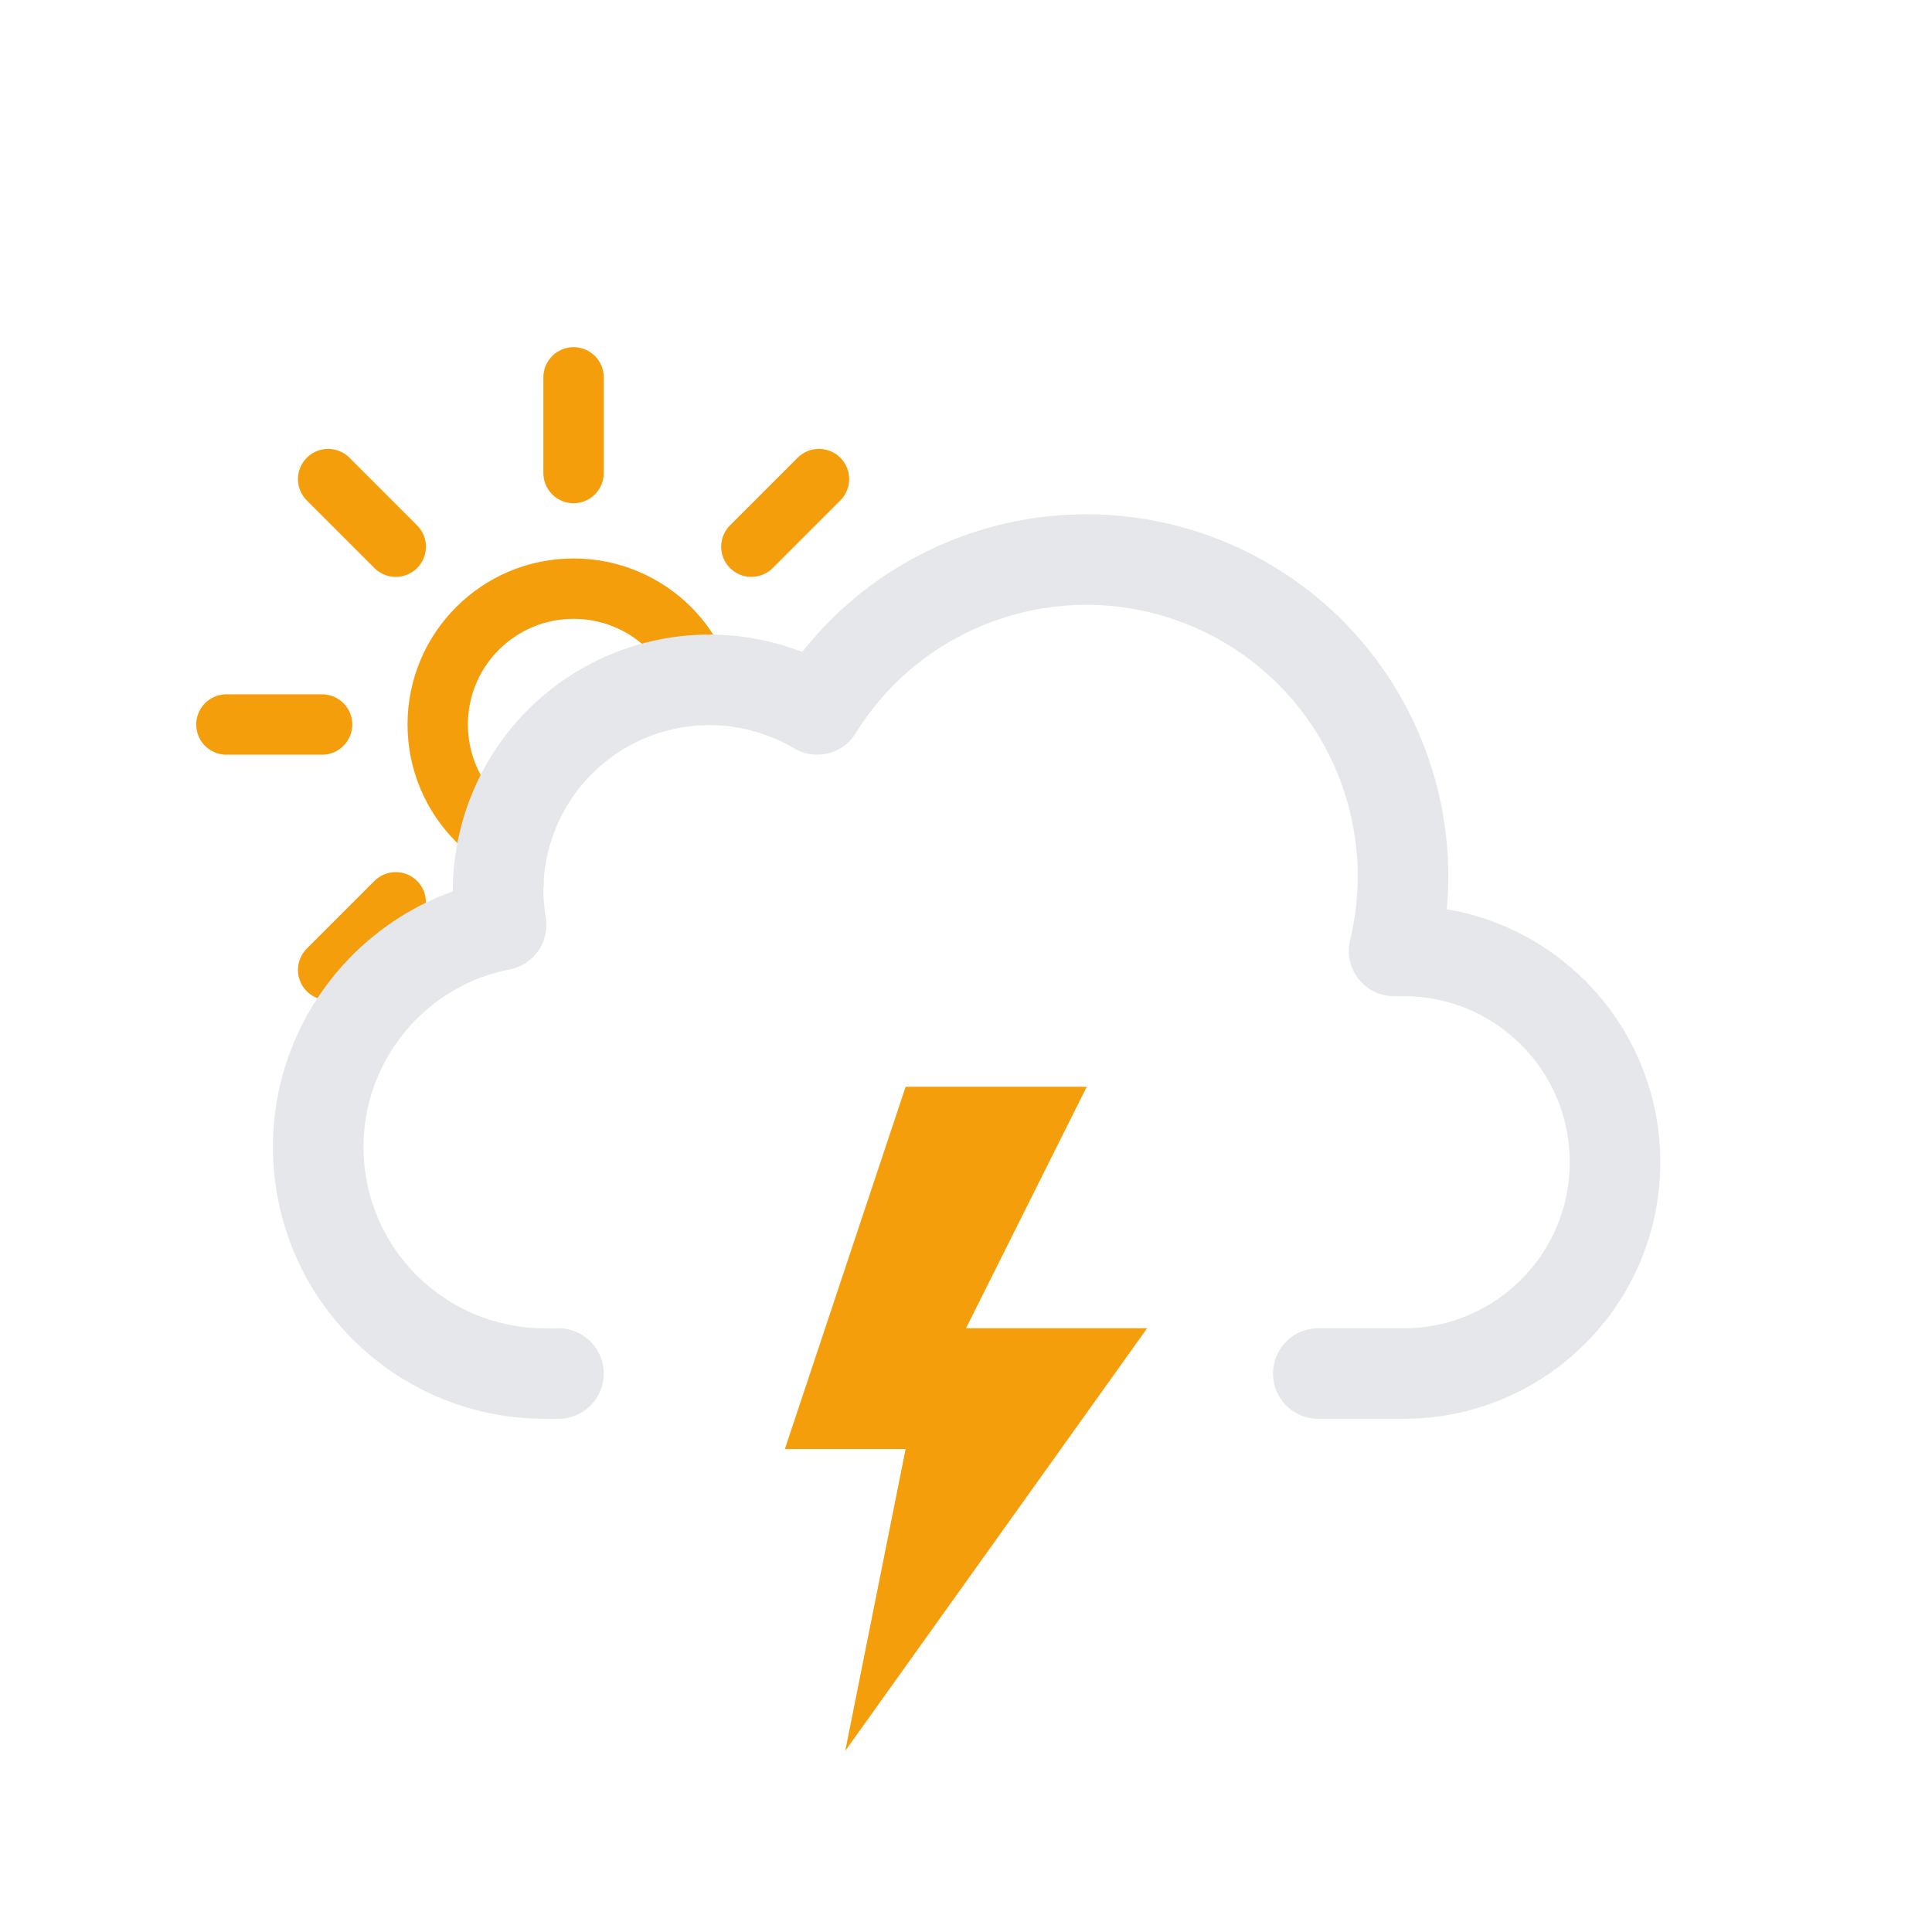
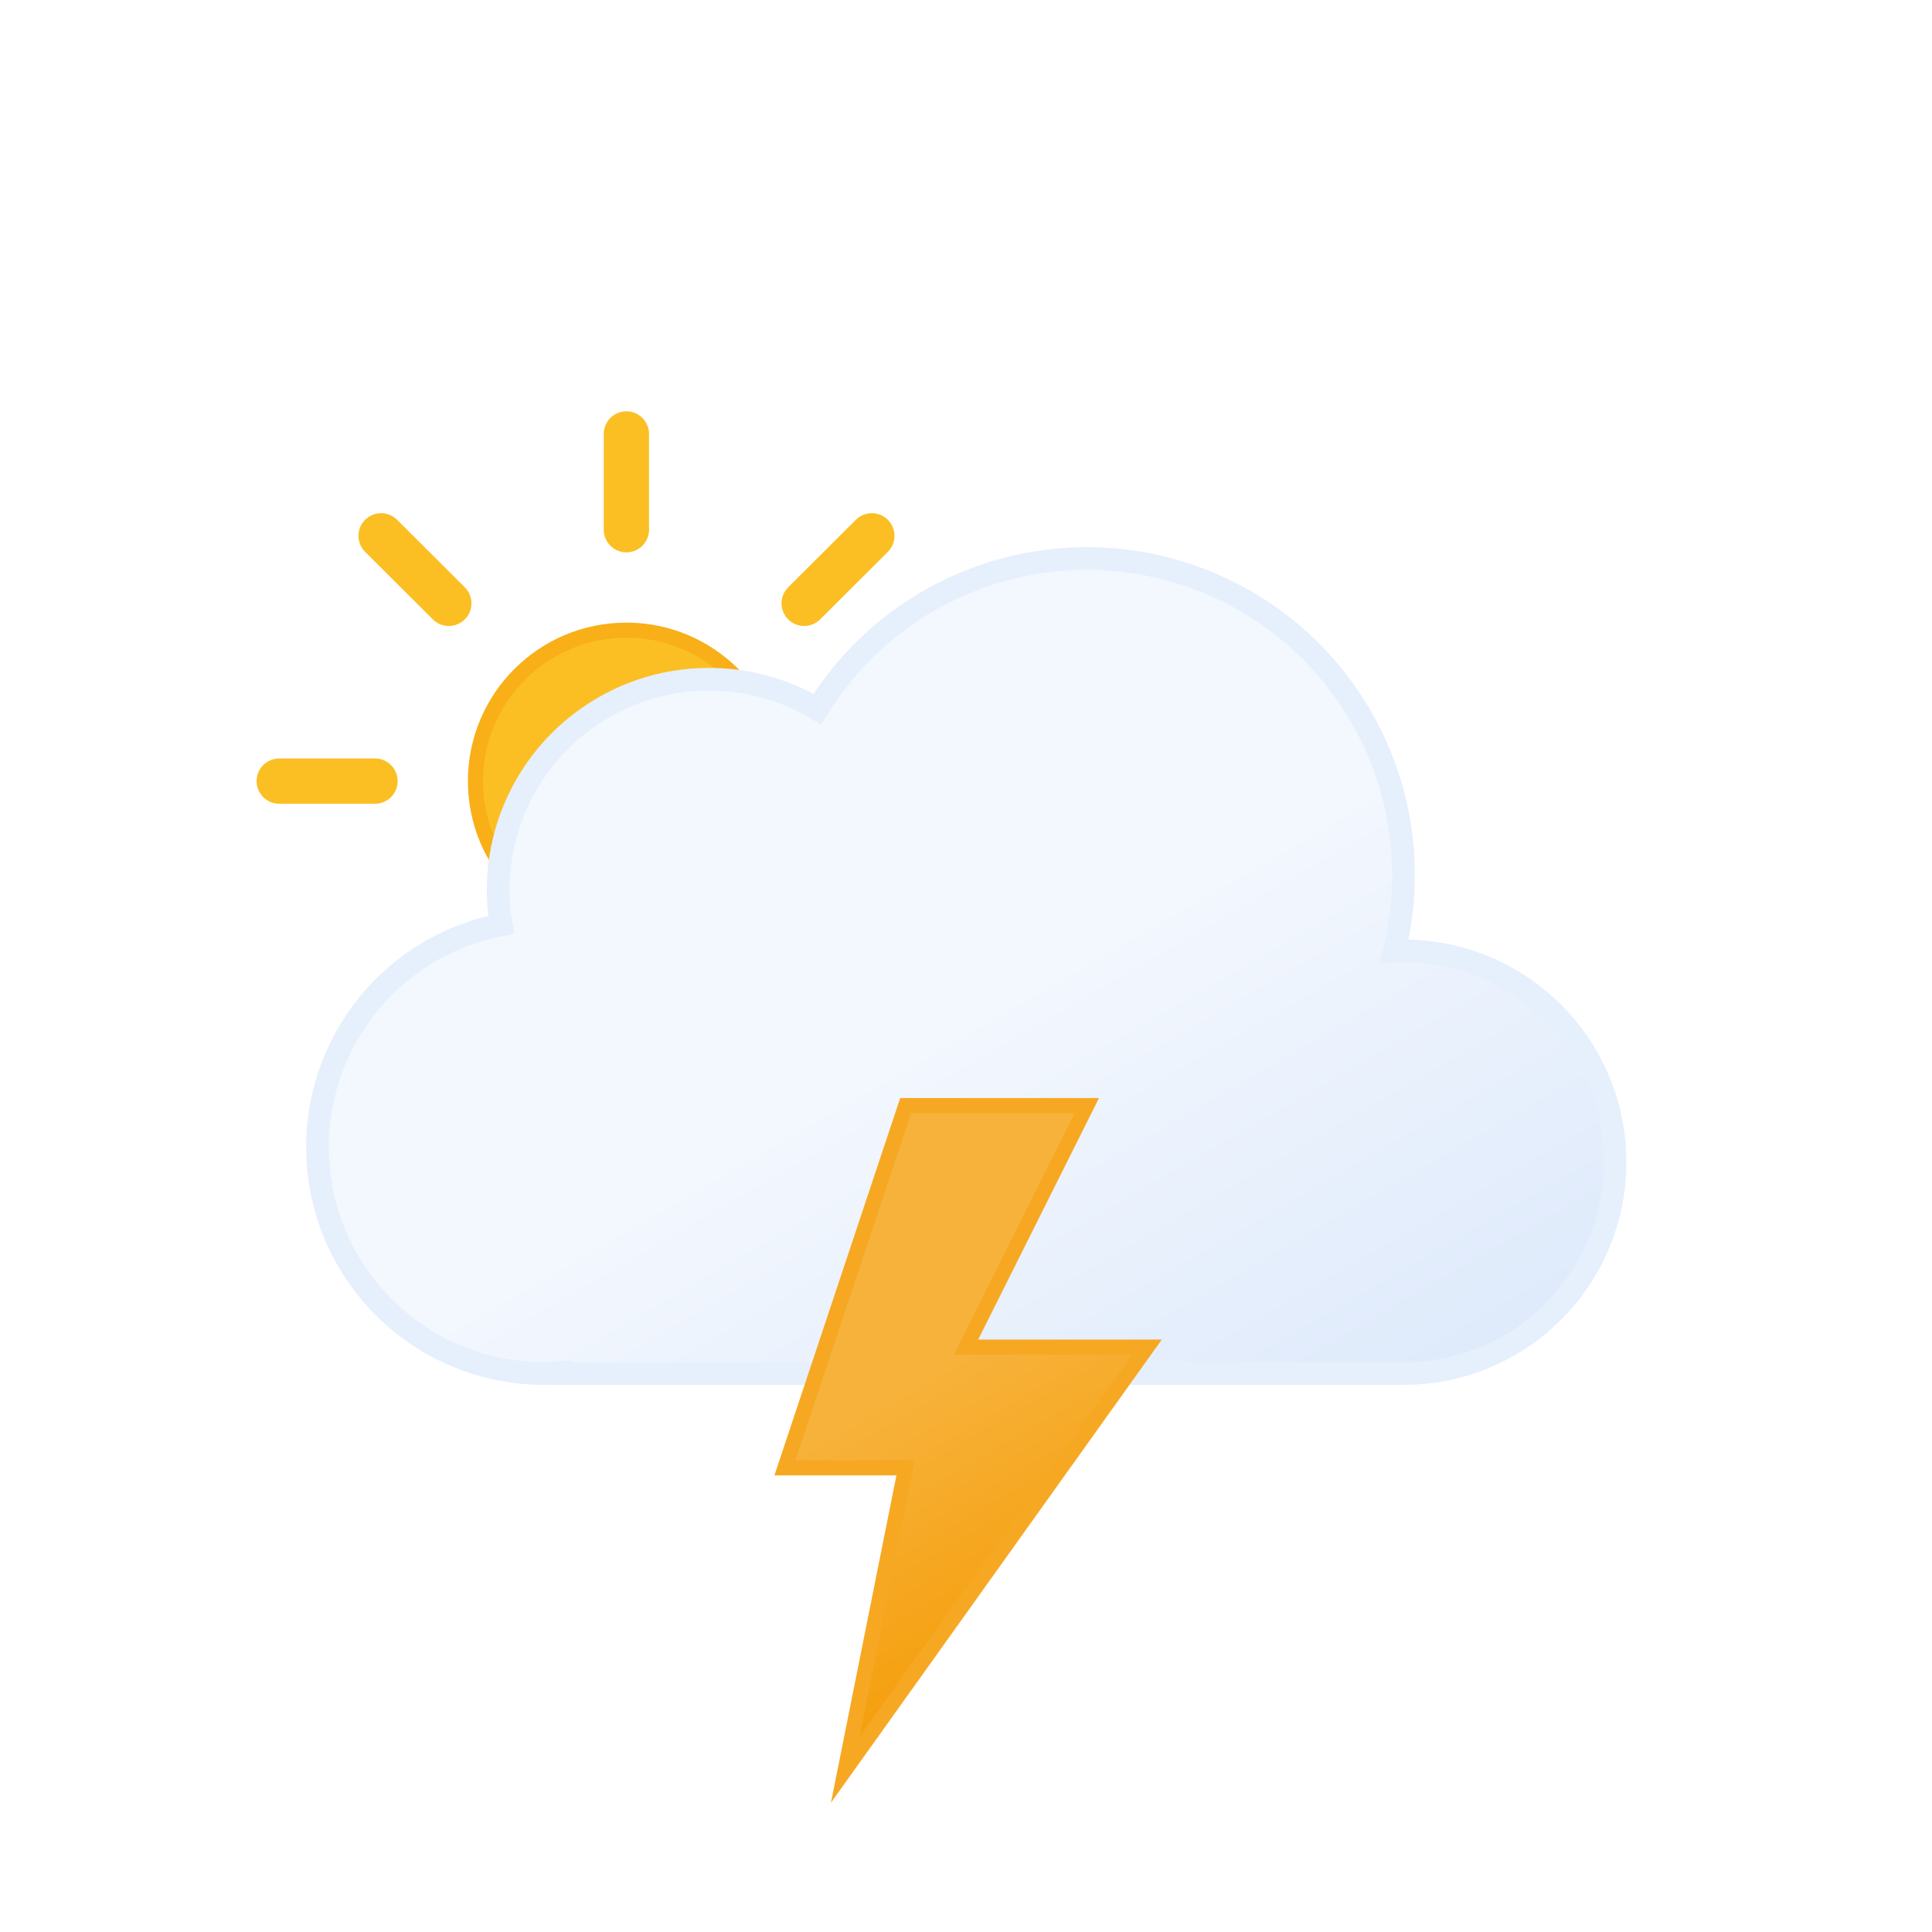
- <svg xmlns="http://www.w3.org/2000/svg" viewBox="0 0 64 64">
+ <svg xmlns="http://www.w3.org/2000/svg" xmlns:xlink="http://www.w3.org/1999/xlink" viewBox="0 0 512 512">
  <defs>
-     <clipPath id="a">
-       <polygon points="12 35 6.72 30.79 4.72 24.79 5.72 17.79 9.72 12.79 14.72 9.79 20.72 9.79 25.72 10.79 28.72 13.79 33 20 27 24 21 24 18 27 18 31 14 33 12 35" fill="none" />
-     </clipPath>
+     <linearGradient id="a" x1="99.45" y1="30.68" x2="232.64" y2="261.37" gradientUnits="userSpaceOnUse">
+       <stop offset="0" stop-color="#f3f7fe" />
+       <stop offset="0.45" stop-color="#f3f7fe" />
+       <stop offset="1" stop-color="#deeafb" />
+     </linearGradient>
+     <linearGradient id="b" x1="8.67" y1="17.07" x2="80.88" y2="142.14" gradientUnits="userSpaceOnUse">
+       <stop offset="0" stop-color="#f7b23b" />
+       <stop offset="0.45" stop-color="#f7b23b" />
+       <stop offset="1" stop-color="#f59e0b" />
+     </linearGradient>
+     <linearGradient id="c" x1="78" y1="63.35" x2="118" y2="132.65" gradientUnits="userSpaceOnUse">
+       <stop offset="0" stop-color="#fbbf24" />
+       <stop offset="0.45" stop-color="#fbbf24" />
+       <stop offset="1" stop-color="#f59e0b" />
+     </linearGradient>
+     <symbol id="e" viewBox="0 0 196 196">
+       <circle cx="98" cy="98" r="40" stroke="#f8af18" stroke-miterlimit="10" stroke-width="4" fill="url(#c)" />
+       <path d="M98,31.38V6m0,184V164.62M145.11,50.89,163.05,33M33,163.05l17.94-17.94m0-94.22L33,33m130.1,130.1-17.94-17.94M6,98H31.38M190,98H164.62" fill="none" stroke="#fbbf24" stroke-linecap="round" stroke-miterlimit="10" stroke-width="12" />
+     </symbol>
+     <symbol id="f" viewBox="0 0 350 222">
+       <path d="M291,107c-.85,0-1.68.09-2.53.13A83.9,83.9,0,0,0,135.6,42.92,55.91,55.91,0,0,0,51,91a56.56,56.56,0,0,0,.8,9.08A60,60,0,0,0,63,219c1.35,0,2.67-.11,4-.2v.2H291a56,56,0,0,0,0-112Z" stroke="#e6effc" stroke-miterlimit="10" stroke-width="6" fill="url(#a)" />
+     </symbol>
+     <symbol id="d" viewBox="0 0 363 258">
+       <use width="196" height="196" xlink:href="#e" />
+       <use width="350" height="222" transform="translate(13 36)" xlink:href="#f" />
+     </symbol>
+     <symbol id="g" viewBox="0 0 102.66 186.75">
+       <polygon points="34.77 2 2.77 98 34.77 98 18.77 178 98.78 66 50.77 66 82.78 2 34.77 2" stroke="#f6a823" stroke-miterlimit="10" stroke-width="4" fill="url(#b)" />
+     </symbol>
  </defs>
-   <g clip-path="url(#a)">
-     <path d="M23.5,24A4.5,4.5,0,1,1,19,19.5,4.49,4.49,0,0,1,23.5,24ZM19,15.67V12.5m0,23V32.33m5.89-14.22,2.24-2.24M10.87,32.13l2.24-2.24m0-11.78-2.24-2.24M27.13,32.13l-2.24-2.24M7.5,24h3.17M30.5,24H27.33" fill="none" stroke="#f59e0b" stroke-linecap="round" stroke-miterlimit="10" stroke-width="2" />
-   </g>
-   <path d="M43.67,45.5H46.5a7,7,0,0,0,0-14l-.32,0a10.49,10.49,0,0,0-19.11-8,7,7,0,0,0-10.57,6,7.21,7.21,0,0,0,.1,1.14A7.5,7.5,0,0,0,18,45.5a4.19,4.19,0,0,0,.5,0v0" fill="none" stroke="#e5e7eb" stroke-linecap="round" stroke-linejoin="round" stroke-width="3" />
-   <polygon points="30 36 26 48 30 48 28 58 38 44 32 44 36 36 30 36" fill="#f59e0b" />
+   <use width="363" height="258" transform="translate(68 109)" xlink:href="#d" />
+   <use width="102.66" height="186.74" transform="translate(205.23 291)" xlink:href="#g" />
</svg>
